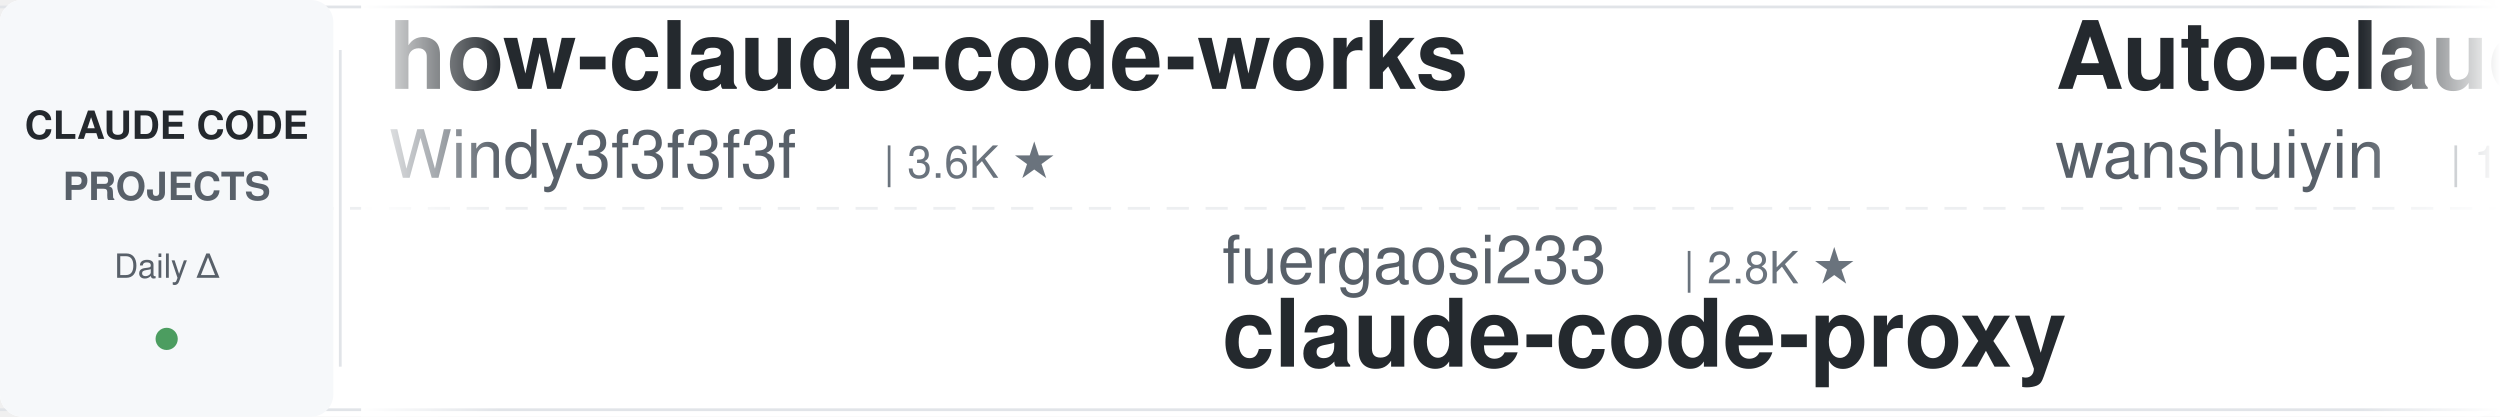
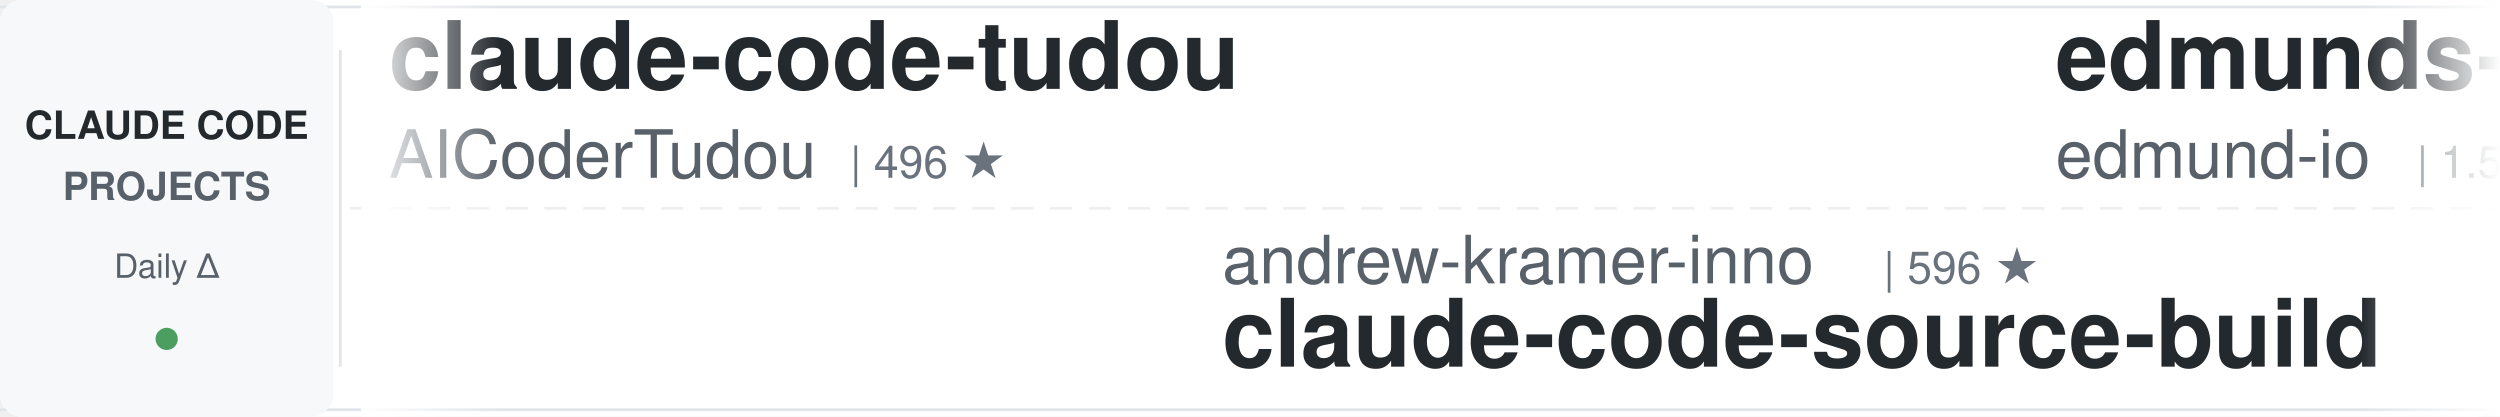
<svg xmlns="http://www.w3.org/2000/svg" width="900" height="150">
  <defs>
    <linearGradient id="leftFade" x1="0%" y1="0%" x2="100%" y2="0%">
      <stop offset="0%" style="stop-color:#ffffff;stop-opacity:1" />
      <stop offset="100%" style="stop-color:#ffffff;stop-opacity:0" />
    </linearGradient>
    <linearGradient id="rightFade" x1="0%" y1="0%" x2="100%" y2="0%">
      <stop offset="0%" style="stop-color:#ffffff;stop-opacity:0" />
      <stop offset="100%" style="stop-color:#ffffff;stop-opacity:1" />
    </linearGradient>
  </defs>
  <rect width="900" height="150" fill="#ffffff" rx="8" />
  <rect x="0" y="2" width="900" height="1" fill="#e1e4e8" />
  <rect x="0" y="147" width="900" height="1" fill="#e1e4e8" />
  <line x1="0" y1="75" x2="900" y2="75" stroke="#e1e4e8" stroke-width="1" stroke-dasharray="8 6" opacity="0.6" />
  <rect x="0" y="0" width="120" height="150" fill="#f6f8fa" rx="8" />
  <text x="60" y="50" font-family="-apple-system, BlinkMacSystemFont, 'Segoe UI', Helvetica, Arial, sans-serif" font-size="14" font-weight="600" fill="#24292e" text-anchor="middle">CLAUDE CODE</text>
  <text x="60" y="72" font-family="-apple-system, BlinkMacSystemFont, 'Segoe UI', Helvetica, Arial, sans-serif" font-size="14" font-weight="600" fill="#586069" text-anchor="middle">PROJECTS</text>
  <text x="60" y="100" font-family="-apple-system, BlinkMacSystemFont, 'Segoe UI', Helvetica, Arial, sans-serif" font-size="12" font-weight="500" fill="#586069" text-anchor="middle">Daily Δ</text>
  <circle cx="60" cy="122" r="4" fill="#22863a" opacity="0.8" />
  <rect x="122" y="18" width="1" height="114" fill="#e1e4e8" />
  <clipPath id="tickerClip">
    <rect x="130" y="0" width="770" height="150" />
  </clipPath>
  <g clip-path="url(#tickerClip)">
    <g id="tickerItems">
      <animateTransform attributeName="transform" attributeType="XML" type="translate" from="0 0" to="-3000 0" dur="54s" repeatCount="indefinite" />
      <g transform="translate(0, 0)">
-         <text x="140" y="32" font-family="-apple-system, BlinkMacSystemFont, 'Segoe UI', Helvetica, Arial, sans-serif" font-size="34" font-weight="600" fill="#24292e">how-claude-code-works</text>
-         <text x="140" y="64" font-family="-apple-system, BlinkMacSystemFont, 'Segoe UI', Helvetica, Arial, sans-serif" font-size="24" font-weight="400" fill="#586069">Windy3f3f3f3f</text>
-         <text x="318" y="64" font-family="-apple-system, BlinkMacSystemFont, 'Segoe UI', Helvetica, Arial, sans-serif" font-size="16" font-weight="500" fill="#6a737d">| 3.6K ★</text>
+         <text x="140" y="32" font-family="-apple-system, BlinkMacSystemFont, 'Segoe UI', Helvetica, Arial, sans-serif" font-size="34" font-weight="600" fill="#24292e">claude-code-tudou</text>
+         <text x="140" y="64" font-family="-apple-system, BlinkMacSystemFont, 'Segoe UI', Helvetica, Arial, sans-serif" font-size="24" font-weight="400" fill="#586069">AICoderTudou</text>
+         <text x="306" y="64" font-family="-apple-system, BlinkMacSystemFont, 'Segoe UI', Helvetica, Arial, sans-serif" font-size="16" font-weight="500" fill="#6a737d">| 496 ★</text>
      </g>
      <g transform="translate(300, 0)">
-         <text x="140" y="102" font-family="-apple-system, BlinkMacSystemFont, 'Segoe UI', Helvetica, Arial, sans-serif" font-size="24" font-weight="400" fill="#586069">fuergaosi233</text>
-         <text x="306" y="102" font-family="-apple-system, BlinkMacSystemFont, 'Segoe UI', Helvetica, Arial, sans-serif" font-size="16" font-weight="500" fill="#6a737d">| 2.8K ★</text>
-         <text x="140" y="132" font-family="-apple-system, BlinkMacSystemFont, 'Segoe UI', Helvetica, Arial, sans-serif" font-size="34" font-weight="600" fill="#24292e">claude-code-proxy</text>
+         <text x="140" y="102" font-family="-apple-system, BlinkMacSystemFont, 'Segoe UI', Helvetica, Arial, sans-serif" font-size="24" font-weight="400" fill="#586069">andrew-kramer-inno</text>
+         <text x="378" y="102" font-family="-apple-system, BlinkMacSystemFont, 'Segoe UI', Helvetica, Arial, sans-serif" font-size="16" font-weight="500" fill="#6a737d">| 596 ★</text>
+         <text x="140" y="132" font-family="-apple-system, BlinkMacSystemFont, 'Segoe UI', Helvetica, Arial, sans-serif" font-size="34" font-weight="600" fill="#24292e">claude-code-source-build</text>
      </g>
      <g transform="translate(600, 0)">
-         <text x="140" y="32" font-family="-apple-system, BlinkMacSystemFont, 'Segoe UI', Helvetica, Arial, sans-serif" font-size="34" font-weight="600" fill="#24292e">Auto-claude-code-researc...</text>
-         <text x="140" y="64" font-family="-apple-system, BlinkMacSystemFont, 'Segoe UI', Helvetica, Arial, sans-serif" font-size="24" font-weight="400" fill="#586069">wanshuiyin</text>
-         <text x="282" y="64" font-family="-apple-system, BlinkMacSystemFont, 'Segoe UI', Helvetica, Arial, sans-serif" font-size="16" font-weight="500" fill="#6a737d">| 15.9K ★</text>
+         <text x="140" y="32" font-family="-apple-system, BlinkMacSystemFont, 'Segoe UI', Helvetica, Arial, sans-serif" font-size="34" font-weight="600" fill="#24292e">edmunds-claude-code</text>
+         <text x="140" y="64" font-family="-apple-system, BlinkMacSystemFont, 'Segoe UI', Helvetica, Arial, sans-serif" font-size="24" font-weight="400" fill="#586069">edmund-io</text>
+         <text x="270" y="64" font-family="-apple-system, BlinkMacSystemFont, 'Segoe UI', Helvetica, Arial, sans-serif" font-size="16" font-weight="500" fill="#6a737d">| 1.5K ★</text>
      </g>
      <g transform="translate(900, 0)">
-         <text x="140" y="102" font-family="-apple-system, BlinkMacSystemFont, 'Segoe UI', Helvetica, Arial, sans-serif" font-size="24" font-weight="400" fill="#586069">VoltAgent</text>
-         <text x="270" y="102" font-family="-apple-system, BlinkMacSystemFont, 'Segoe UI', Helvetica, Arial, sans-serif" font-size="16" font-weight="500" fill="#6a737d">| 25.0K ★</text>
-         <text x="140" y="132" font-family="-apple-system, BlinkMacSystemFont, 'Segoe UI', Helvetica, Arial, sans-serif" font-size="34" font-weight="600" fill="#24292e">awesome-claude-code-suba...</text>
+         <text x="140" y="102" font-family="-apple-system, BlinkMacSystemFont, 'Segoe UI', Helvetica, Arial, sans-serif" font-size="24" font-weight="400" fill="#586069">Yuyz0112</text>
+         <text x="258" y="102" font-family="-apple-system, BlinkMacSystemFont, 'Segoe UI', Helvetica, Arial, sans-serif" font-size="16" font-weight="500" fill="#6a737d">| 2.4K ★</text>
+         <text x="140" y="132" font-family="-apple-system, BlinkMacSystemFont, 'Segoe UI', Helvetica, Arial, sans-serif" font-size="34" font-weight="600" fill="#24292e">claude-code-reverse</text>
      </g>
      <g transform="translate(1200, 0)">
-         <text x="140" y="32" font-family="-apple-system, BlinkMacSystemFont, 'Segoe UI', Helvetica, Arial, sans-serif" font-size="34" font-weight="600" fill="#24292e">claude-code-rev</text>
-         <text x="140" y="64" font-family="-apple-system, BlinkMacSystemFont, 'Segoe UI', Helvetica, Arial, sans-serif" font-size="24" font-weight="400" fill="#586069">oboard</text>
-         <text x="234" y="64" font-family="-apple-system, BlinkMacSystemFont, 'Segoe UI', Helvetica, Arial, sans-serif" font-size="16" font-weight="500" fill="#6a737d">| 3.3K ★</text>
+         <text x="140" y="32" font-family="-apple-system, BlinkMacSystemFont, 'Segoe UI', Helvetica, Arial, sans-serif" font-size="34" font-weight="600" fill="#24292e">claude-code-guide</text>
+         <text x="140" y="64" font-family="-apple-system, BlinkMacSystemFont, 'Segoe UI', Helvetica, Arial, sans-serif" font-size="24" font-weight="400" fill="#586069">Cranot</text>
+         <text x="234" y="64" font-family="-apple-system, BlinkMacSystemFont, 'Segoe UI', Helvetica, Arial, sans-serif" font-size="16" font-weight="500" fill="#6a737d">| 2.9K ★</text>
      </g>
      <g transform="translate(1500, 0)">
-         <text x="140" y="102" font-family="-apple-system, BlinkMacSystemFont, 'Segoe UI', Helvetica, Arial, sans-serif" font-size="24" font-weight="400" fill="#586069">huangjia2019</text>
-         <text x="306" y="102" font-family="-apple-system, BlinkMacSystemFont, 'Segoe UI', Helvetica, Arial, sans-serif" font-size="16" font-weight="500" fill="#6a737d">| 1.1K ★</text>
-         <text x="140" y="132" font-family="-apple-system, BlinkMacSystemFont, 'Segoe UI', Helvetica, Arial, sans-serif" font-size="34" font-weight="600" fill="#24292e">claude-code-engineering</text>
+         <text x="140" y="102" font-family="-apple-system, BlinkMacSystemFont, 'Segoe UI', Helvetica, Arial, sans-serif" font-size="24" font-weight="400" fill="#586069">ccplugins</text>
+         <text x="270" y="102" font-family="-apple-system, BlinkMacSystemFont, 'Segoe UI', Helvetica, Arial, sans-serif" font-size="16" font-weight="500" fill="#6a737d">| 935 ★</text>
+         <text x="140" y="132" font-family="-apple-system, BlinkMacSystemFont, 'Segoe UI', Helvetica, Arial, sans-serif" font-size="34" font-weight="600" fill="#24292e">awesome-claude-code-plug...</text>
      </g>
      <g transform="translate(1800, 0)">
-         <text x="140" y="32" font-family="-apple-system, BlinkMacSystemFont, 'Segoe UI', Helvetica, Arial, sans-serif" font-size="34" font-weight="600" fill="#24292e">claude-code-base-action</text>
-         <text x="140" y="64" font-family="-apple-system, BlinkMacSystemFont, 'Segoe UI', Helvetica, Arial, sans-serif" font-size="24" font-weight="400" fill="#586069">anthropics</text>
-         <text x="282" y="64" font-family="-apple-system, BlinkMacSystemFont, 'Segoe UI', Helvetica, Arial, sans-serif" font-size="16" font-weight="500" fill="#6a737d">| 974 ★</text>
+         <text x="140" y="32" font-family="-apple-system, BlinkMacSystemFont, 'Segoe UI', Helvetica, Arial, sans-serif" font-size="34" font-weight="600" fill="#24292e">claude-code-hub</text>
+         <text x="140" y="64" font-family="-apple-system, BlinkMacSystemFont, 'Segoe UI', Helvetica, Arial, sans-serif" font-size="24" font-weight="400" fill="#586069">ding113</text>
+         <text x="246" y="64" font-family="-apple-system, BlinkMacSystemFont, 'Segoe UI', Helvetica, Arial, sans-serif" font-size="16" font-weight="500" fill="#6a737d">| 3.4K ★</text>
      </g>
      <g transform="translate(2100, 0)">
-         <text x="140" y="102" font-family="-apple-system, BlinkMacSystemFont, 'Segoe UI', Helvetica, Arial, sans-serif" font-size="24" font-weight="400" fill="#586069">ykdojo</text>
-         <text x="234" y="102" font-family="-apple-system, BlinkMacSystemFont, 'Segoe UI', Helvetica, Arial, sans-serif" font-size="16" font-weight="500" fill="#6a737d">| 10.1K ★</text>
-         <text x="140" y="132" font-family="-apple-system, BlinkMacSystemFont, 'Segoe UI', Helvetica, Arial, sans-serif" font-size="34" font-weight="600" fill="#24292e">claude-code-tips</text>
+         <text x="140" y="102" font-family="-apple-system, BlinkMacSystemFont, 'Segoe UI', Helvetica, Arial, sans-serif" font-size="24" font-weight="400" fill="#586069">wanshuiyin</text>
+         <text x="282" y="102" font-family="-apple-system, BlinkMacSystemFont, 'Segoe UI', Helvetica, Arial, sans-serif" font-size="16" font-weight="500" fill="#6a737d">| 16.0K ★</text>
+         <text x="140" y="132" font-family="-apple-system, BlinkMacSystemFont, 'Segoe UI', Helvetica, Arial, sans-serif" font-size="34" font-weight="600" fill="#24292e">Auto-claude-code-researc...</text>
      </g>
      <g transform="translate(2400, 0)">
-         <text x="140" y="32" font-family="-apple-system, BlinkMacSystemFont, 'Segoe UI', Helvetica, Arial, sans-serif" font-size="34" font-weight="600" fill="#24292e">claude-code-transcripts</text>
-         <text x="140" y="64" font-family="-apple-system, BlinkMacSystemFont, 'Segoe UI', Helvetica, Arial, sans-serif" font-size="24" font-weight="400" fill="#586069">simonw</text>
-         <text x="234" y="64" font-family="-apple-system, BlinkMacSystemFont, 'Segoe UI', Helvetica, Arial, sans-serif" font-size="16" font-weight="500" fill="#6a737d">| 1.7K ★</text>
+         <text x="140" y="32" font-family="-apple-system, BlinkMacSystemFont, 'Segoe UI', Helvetica, Arial, sans-serif" font-size="34" font-weight="600" fill="#24292e">system_prompts_leaks</text>
+         <text x="140" y="64" font-family="-apple-system, BlinkMacSystemFont, 'Segoe UI', Helvetica, Arial, sans-serif" font-size="24" font-weight="400" fill="#586069">asgeirtj</text>
+         <text x="258" y="64" font-family="-apple-system, BlinkMacSystemFont, 'Segoe UI', Helvetica, Arial, sans-serif" font-size="16" font-weight="500" fill="#6a737d">| 64.6K ★</text>
      </g>
      <g transform="translate(2700, 0)">
-         <text x="140" y="102" font-family="-apple-system, BlinkMacSystemFont, 'Segoe UI', Helvetica, Arial, sans-serif" font-size="24" font-weight="400" fill="#586069">frankbria</text>
-         <text x="270" y="102" font-family="-apple-system, BlinkMacSystemFont, 'Segoe UI', Helvetica, Arial, sans-serif" font-size="16" font-weight="500" fill="#6a737d">| 9.6K ★</text>
-         <text x="140" y="132" font-family="-apple-system, BlinkMacSystemFont, 'Segoe UI', Helvetica, Arial, sans-serif" font-size="34" font-weight="600" fill="#24292e">ralph-claude-code</text>
+         <text x="140" y="102" font-family="-apple-system, BlinkMacSystemFont, 'Segoe UI', Helvetica, Arial, sans-serif" font-size="24" font-weight="400" fill="#586069">ponponon</text>
+         <text x="258" y="102" font-family="-apple-system, BlinkMacSystemFont, 'Segoe UI', Helvetica, Arial, sans-serif" font-size="16" font-weight="500" fill="#6a737d">| 2.3K ★</text>
+         <text x="140" y="132" font-family="-apple-system, BlinkMacSystemFont, 'Segoe UI', Helvetica, Arial, sans-serif" font-size="34" font-weight="600" fill="#24292e">claude_code_src</text>
      </g>
      <g transform="translate(3000, 0)">
-         <text x="140" y="32" font-family="-apple-system, BlinkMacSystemFont, 'Segoe UI', Helvetica, Arial, sans-serif" font-size="34" font-weight="600" fill="#24292e">how-claude-code-works</text>
-         <text x="140" y="64" font-family="-apple-system, BlinkMacSystemFont, 'Segoe UI', Helvetica, Arial, sans-serif" font-size="24" font-weight="400" fill="#586069">Windy3f3f3f3f</text>
-         <text x="318" y="64" font-family="-apple-system, BlinkMacSystemFont, 'Segoe UI', Helvetica, Arial, sans-serif" font-size="16" font-weight="500" fill="#6a737d">| 3.6K ★</text>
+         <text x="140" y="32" font-family="-apple-system, BlinkMacSystemFont, 'Segoe UI', Helvetica, Arial, sans-serif" font-size="34" font-weight="600" fill="#24292e">claude-code-tudou</text>
+         <text x="140" y="64" font-family="-apple-system, BlinkMacSystemFont, 'Segoe UI', Helvetica, Arial, sans-serif" font-size="24" font-weight="400" fill="#586069">AICoderTudou</text>
+         <text x="306" y="64" font-family="-apple-system, BlinkMacSystemFont, 'Segoe UI', Helvetica, Arial, sans-serif" font-size="16" font-weight="500" fill="#6a737d">| 496 ★</text>
      </g>
      <g transform="translate(3300, 0)">
-         <text x="140" y="102" font-family="-apple-system, BlinkMacSystemFont, 'Segoe UI', Helvetica, Arial, sans-serif" font-size="24" font-weight="400" fill="#586069">fuergaosi233</text>
-         <text x="306" y="102" font-family="-apple-system, BlinkMacSystemFont, 'Segoe UI', Helvetica, Arial, sans-serif" font-size="16" font-weight="500" fill="#6a737d">| 2.8K ★</text>
-         <text x="140" y="132" font-family="-apple-system, BlinkMacSystemFont, 'Segoe UI', Helvetica, Arial, sans-serif" font-size="34" font-weight="600" fill="#24292e">claude-code-proxy</text>
+         <text x="140" y="102" font-family="-apple-system, BlinkMacSystemFont, 'Segoe UI', Helvetica, Arial, sans-serif" font-size="24" font-weight="400" fill="#586069">andrew-kramer-inno</text>
+         <text x="378" y="102" font-family="-apple-system, BlinkMacSystemFont, 'Segoe UI', Helvetica, Arial, sans-serif" font-size="16" font-weight="500" fill="#6a737d">| 596 ★</text>
+         <text x="140" y="132" font-family="-apple-system, BlinkMacSystemFont, 'Segoe UI', Helvetica, Arial, sans-serif" font-size="34" font-weight="600" fill="#24292e">claude-code-source-build</text>
      </g>
      <g transform="translate(3600, 0)">
-         <text x="140" y="32" font-family="-apple-system, BlinkMacSystemFont, 'Segoe UI', Helvetica, Arial, sans-serif" font-size="34" font-weight="600" fill="#24292e">Auto-claude-code-researc...</text>
-         <text x="140" y="64" font-family="-apple-system, BlinkMacSystemFont, 'Segoe UI', Helvetica, Arial, sans-serif" font-size="24" font-weight="400" fill="#586069">wanshuiyin</text>
-         <text x="282" y="64" font-family="-apple-system, BlinkMacSystemFont, 'Segoe UI', Helvetica, Arial, sans-serif" font-size="16" font-weight="500" fill="#6a737d">| 15.9K ★</text>
+         <text x="140" y="32" font-family="-apple-system, BlinkMacSystemFont, 'Segoe UI', Helvetica, Arial, sans-serif" font-size="34" font-weight="600" fill="#24292e">edmunds-claude-code</text>
+         <text x="140" y="64" font-family="-apple-system, BlinkMacSystemFont, 'Segoe UI', Helvetica, Arial, sans-serif" font-size="24" font-weight="400" fill="#586069">edmund-io</text>
+         <text x="270" y="64" font-family="-apple-system, BlinkMacSystemFont, 'Segoe UI', Helvetica, Arial, sans-serif" font-size="16" font-weight="500" fill="#6a737d">| 1.5K ★</text>
      </g>
      <g transform="translate(3900, 0)">
-         <text x="140" y="102" font-family="-apple-system, BlinkMacSystemFont, 'Segoe UI', Helvetica, Arial, sans-serif" font-size="24" font-weight="400" fill="#586069">VoltAgent</text>
-         <text x="270" y="102" font-family="-apple-system, BlinkMacSystemFont, 'Segoe UI', Helvetica, Arial, sans-serif" font-size="16" font-weight="500" fill="#6a737d">| 25.0K ★</text>
-         <text x="140" y="132" font-family="-apple-system, BlinkMacSystemFont, 'Segoe UI', Helvetica, Arial, sans-serif" font-size="34" font-weight="600" fill="#24292e">awesome-claude-code-suba...</text>
+         <text x="140" y="102" font-family="-apple-system, BlinkMacSystemFont, 'Segoe UI', Helvetica, Arial, sans-serif" font-size="24" font-weight="400" fill="#586069">Yuyz0112</text>
+         <text x="258" y="102" font-family="-apple-system, BlinkMacSystemFont, 'Segoe UI', Helvetica, Arial, sans-serif" font-size="16" font-weight="500" fill="#6a737d">| 2.4K ★</text>
+         <text x="140" y="132" font-family="-apple-system, BlinkMacSystemFont, 'Segoe UI', Helvetica, Arial, sans-serif" font-size="34" font-weight="600" fill="#24292e">claude-code-reverse</text>
      </g>
    </g>
  </g>
  <rect x="130" y="0" width="50" height="150" fill="url(#leftFade)" />
  <rect x="850" y="0" width="50" height="150" fill="url(#rightFade)" />
</svg>
